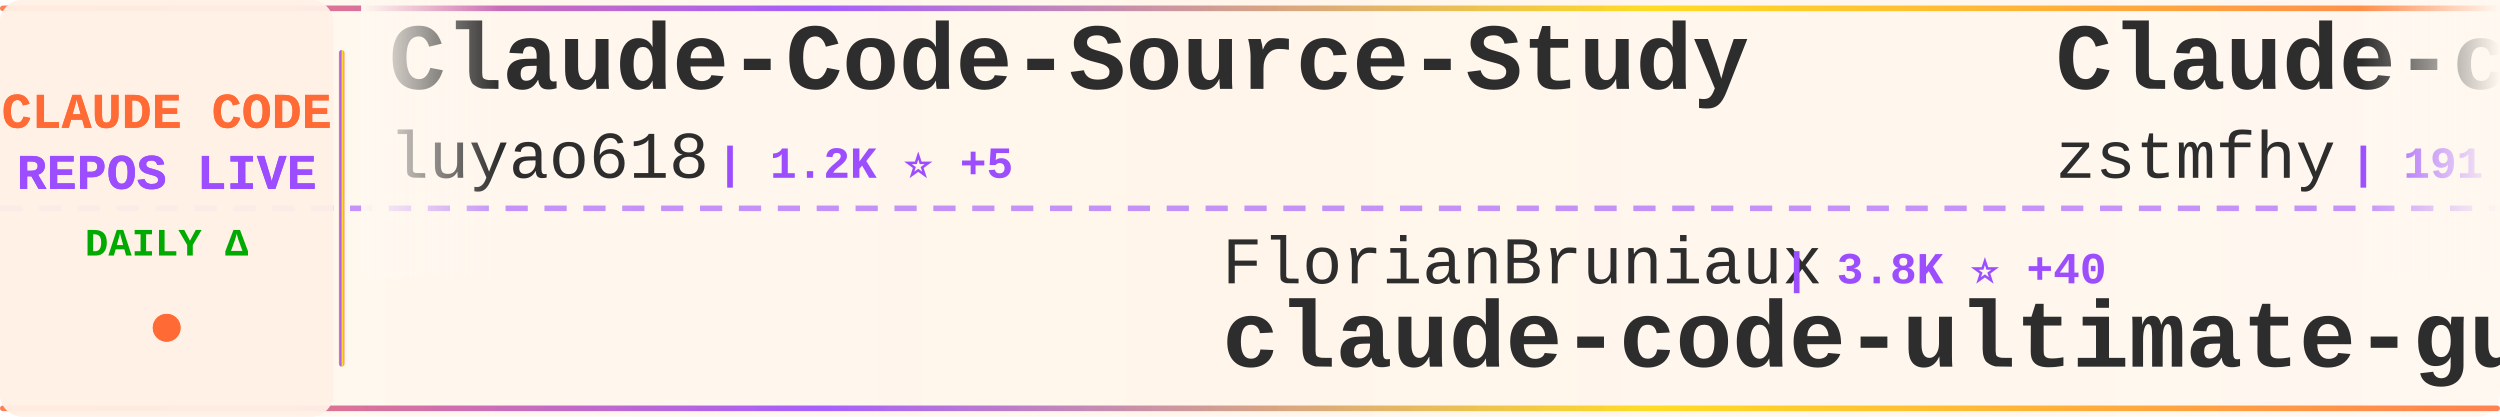
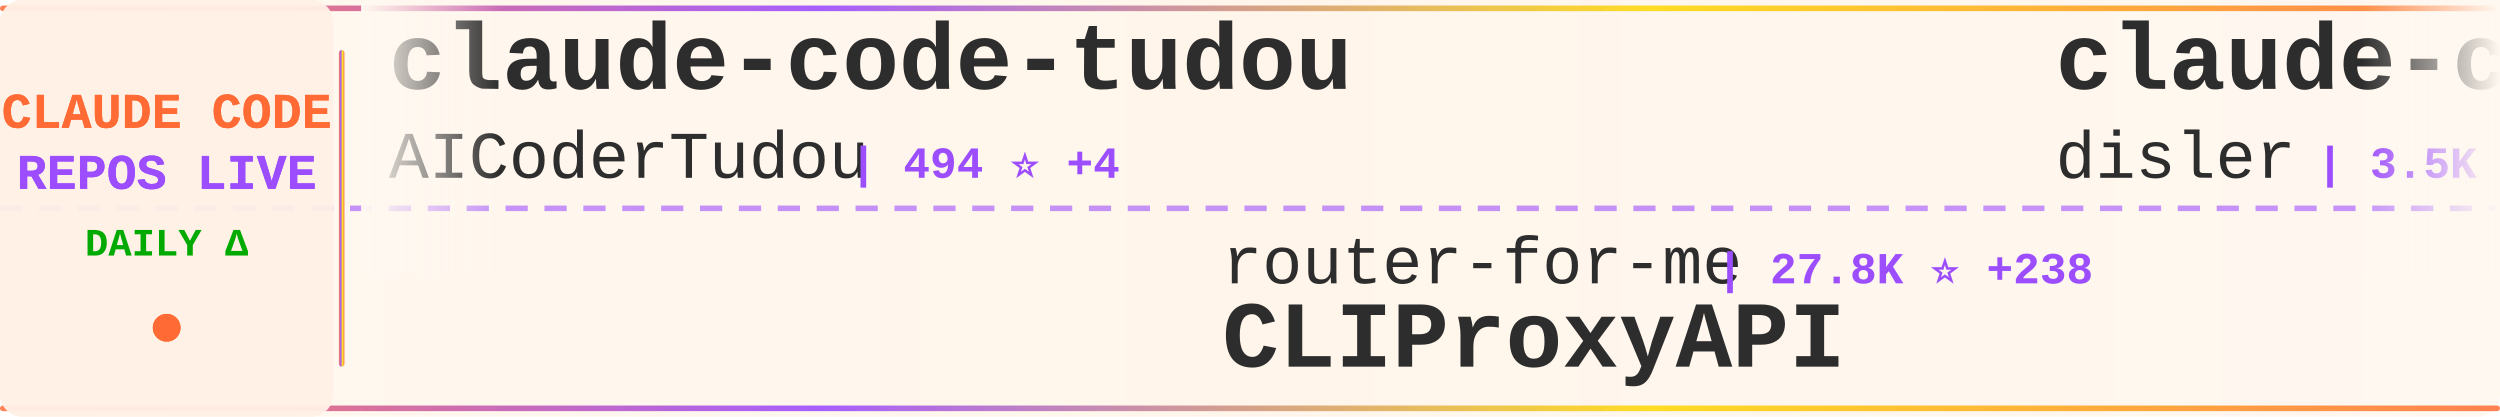
<svg xmlns="http://www.w3.org/2000/svg" width="900" height="150">
  <defs>
    <linearGradient id="tickerBg" x1="0%" y1="0%" x2="100%" y2="0%">
      <stop offset="0%" style="stop-color:#fff8f0;stop-opacity:0.98" />
      <stop offset="50%" style="stop-color:#fff5eb;stop-opacity:1" />
      <stop offset="100%" style="stop-color:#fff8f0;stop-opacity:0.98" />
    </linearGradient>
    <linearGradient id="borderGrad" x1="0%" y1="0%" x2="100%" y2="0%">
      <stop offset="0%" style="stop-color:#FF6B35;stop-opacity:0.85">
        <animate attributeName="stop-opacity" values="0.85;1;0.85" dur="2s" repeatCount="indefinite" />
      </stop>
      <stop offset="33%" style="stop-color:#9C4EFF;stop-opacity:0.9">
        <animate attributeName="stop-opacity" values="0.9;1;0.9" dur="2.2s" repeatCount="indefinite" />
      </stop>
      <stop offset="66%" style="stop-color:#FFD700;stop-opacity:0.85">
        <animate attributeName="stop-opacity" values="0.85;1;0.85" dur="1.8s" repeatCount="indefinite" />
      </stop>
      <stop offset="100%" style="stop-color:#FF6B35;stop-opacity:0.85">
        <animate attributeName="stop-opacity" values="0.85;1;0.85" dur="2s" repeatCount="indefinite" />
      </stop>
    </linearGradient>
    <filter id="textGlow">
      <feGaussianBlur stdDeviation="0.15" result="coloredBlur" />
      <feMerge>
        <feMergeNode in="coloredBlur" />
        <feMergeNode in="SourceGraphic" />
      </feMerge>
    </filter>
    <filter id="metricGlow">
      <feGaussianBlur stdDeviation="0.2" result="coloredBlur" />
      <feMerge>
        <feMergeNode in="coloredBlur" />
        <feMergeNode in="SourceGraphic" />
      </feMerge>
    </filter>
    <linearGradient id="leftFade" x1="0%" y1="0%" x2="100%" y2="0%">
      <stop offset="0%" style="stop-color:#fff8f0;stop-opacity:1" />
      <stop offset="100%" style="stop-color:#fff8f0;stop-opacity:0" />
    </linearGradient>
    <linearGradient id="rightFade" x1="0%" y1="0%" x2="100%" y2="0%">
      <stop offset="0%" style="stop-color:#fff8f0;stop-opacity:0" />
      <stop offset="100%" style="stop-color:#fff8f0;stop-opacity:1" />
    </linearGradient>
  </defs>
  <rect width="900" height="150" fill="url(#tickerBg)" rx="8" />
  <rect x="0" y="2" width="900" height="2" fill="url(#borderGrad)" rx="1" />
  <rect x="0" y="146" width="900" height="2" fill="url(#borderGrad)" rx="1" />
  <line x1="0" y1="75" x2="900" y2="75" stroke="#9C4EFF" stroke-width="2" stroke-dasharray="8 6" opacity="0.6" />
  <rect x="0" y="0" width="120" height="150" fill="#fff0e6" opacity="0.95" rx="8" />
  <text x="60" y="46" font-family="'Courier New', monospace" font-size="18" font-weight="bold" fill="#FF6B35" text-anchor="middle" filter="url(#textGlow)">
    CLAUDE CODE
  </text>
  <text x="60" y="68" font-family="'Courier New', monospace" font-size="18" font-weight="bold" fill="#9C4EFF" text-anchor="middle" filter="url(#textGlow)">
    REPOS LIVE
  </text>
  <text x="60" y="92" font-family="'Courier New', monospace" font-size="14" font-weight="bold" fill="#00aa00" text-anchor="middle">
    DAILY Δ
  </text>
  <circle cx="60" cy="118" r="5" fill="#FF6B35" filter="url(#metricGlow)">
    <animate attributeName="r" values="4;6;4" dur="1.5s" repeatCount="indefinite" />
    <animate attributeName="opacity" values="0.6;1;0.6" dur="1.5s" repeatCount="indefinite" />
  </circle>
  <rect x="122" y="18" width="2" height="114" fill="url(#borderGrad)" rx="1" />
  <clipPath id="tickerClip">
    <rect x="130" y="0" width="770" height="150" />
  </clipPath>
  <g clip-path="url(#tickerClip)">
    <g id="tickerItems">
      <animateTransform attributeName="transform" attributeType="XML" type="translate" from="0 0" to="-3000 0" dur="54s" repeatCount="indefinite" />
      <g transform="translate(0, 0)">
-         <text x="140" y="32" font-family="'Courier New', monospace" font-size="34" font-weight="bold" fill="#2d2d2d">Claude-Code-Source-Study</text>
-         <text x="140" y="64" font-family="'Courier New', monospace" font-size="24" font-weight="normal" fill="#2d2d2d" opacity="1.0">luyao618</text>
-         <text x="258" y="64" font-family="'Courier New', monospace" font-size="16" font-weight="bold" fill="#9C4EFF"> | 1.2K ⭐ +5</text>
+         <text x="140" y="32" font-family="'Courier New', monospace" font-size="34" font-weight="bold" fill="#2d2d2d">claude-code-tudou</text>
+         <text x="140" y="64" font-family="'Courier New', monospace" font-size="24" font-weight="normal" fill="#2d2d2d" opacity="1.0">AICoderTudou</text>
+         <text x="306" y="64" font-family="'Courier New', monospace" font-size="16" font-weight="bold" fill="#9C4EFF"> | 494 ⭐ +4</text>
      </g>
      <g transform="translate(300, 0)">
-         <text x="140" y="102" font-family="'Courier New', monospace" font-size="24" font-weight="normal" fill="#2d2d2d" opacity="1.0">FlorianBruniaux</text>
-         <text x="342" y="102" font-family="'Courier New', monospace" font-size="16" font-weight="bold" fill="#9C4EFF"> | 3.8K ⭐ +40</text>
-         <text x="140" y="132" font-family="'Courier New', monospace" font-size="34" font-weight="bold" fill="#2d2d2d">claude-code-ultimate-gui...</text>
+         <text x="140" y="102" font-family="'Courier New', monospace" font-size="24" font-weight="normal" fill="#2d2d2d" opacity="1.0">router-for-me</text>
+         <text x="318" y="102" font-family="'Courier New', monospace" font-size="16" font-weight="bold" fill="#9C4EFF"> | 27.8K ⭐ +238</text>
+         <text x="140" y="132" font-family="'Courier New', monospace" font-size="34" font-weight="bold" fill="#2d2d2d">CLIProxyAPI</text>
      </g>
      <g transform="translate(600, 0)">
-         <text x="140" y="32" font-family="'Courier New', monospace" font-size="34" font-weight="bold" fill="#2d2d2d">Claude-code</text>
-         <text x="140" y="64" font-family="'Courier New', monospace" font-size="24" font-weight="normal" fill="#2d2d2d" opacity="1.0">zstmfhy</text>
-         <text x="246" y="64" font-family="'Courier New', monospace" font-size="16" font-weight="bold" fill="#9C4EFF"> | 191 ⭐</text>
+         <text x="140" y="32" font-family="'Courier New', monospace" font-size="34" font-weight="bold" fill="#2d2d2d">claude-code-hooks-master...</text>
+         <text x="140" y="64" font-family="'Courier New', monospace" font-size="24" font-weight="normal" fill="#2d2d2d" opacity="1.0">disler</text>
+         <text x="234" y="64" font-family="'Courier New', monospace" font-size="16" font-weight="bold" fill="#9C4EFF"> | 3.5K ⭐ +3</text>
      </g>
      <g transform="translate(900, 0)">
-         <text x="140" y="102" font-family="'Courier New', monospace" font-size="24" font-weight="normal" fill="#2d2d2d" opacity="1.0">Maciek-roboblog</text>
-         <text x="342" y="102" font-family="'Courier New', monospace" font-size="16" font-weight="bold" fill="#9C4EFF"> | 7.7K ⭐ +17</text>
-         <text x="140" y="132" font-family="'Courier New', monospace" font-size="34" font-weight="bold" fill="#2d2d2d">Claude-Code-Usage-Monito...</text>
+         <text x="140" y="102" font-family="'Courier New', monospace" font-size="24" font-weight="normal" fill="#2d2d2d" opacity="1.0">nicedreamzapp</text>
+         <text x="318" y="102" font-family="'Courier New', monospace" font-size="16" font-weight="bold" fill="#9C4EFF"> | 2.0K ⭐ +211</text>
+         <text x="140" y="132" font-family="'Courier New', monospace" font-size="34" font-weight="bold" fill="#2d2d2d">claude-code-local</text>
      </g>
      <g transform="translate(1200, 0)">
-         <text x="140" y="32" font-family="'Courier New', monospace" font-size="34" font-weight="bold" fill="#2d2d2d">claude-skills</text>
-         <text x="140" y="64" font-family="'Courier New', monospace" font-size="24" font-weight="normal" fill="#2d2d2d" opacity="1.0">alirezarezvani</text>
-         <text x="330" y="64" font-family="'Courier New', monospace" font-size="16" font-weight="bold" fill="#9C4EFF"> | 12.2K ⭐ +148</text>
+         <text x="140" y="32" font-family="'Courier New', monospace" font-size="34" font-weight="bold" fill="#2d2d2d">claude-code-source</text>
+         <text x="140" y="64" font-family="'Courier New', monospace" font-size="24" font-weight="normal" fill="#2d2d2d" opacity="1.0">hangsman</text>
+         <text x="258" y="64" font-family="'Courier New', monospace" font-size="16" font-weight="bold" fill="#9C4EFF"> | 757 ⭐</text>
      </g>
      <g transform="translate(1500, 0)">
-         <text x="140" y="102" font-family="'Courier New', monospace" font-size="24" font-weight="normal" fill="#2d2d2d" opacity="1.0">Windy3f3f3f3f</text>
-         <text x="318" y="102" font-family="'Courier New', monospace" font-size="16" font-weight="bold" fill="#9C4EFF"> | 977 ⭐ +14</text>
-         <text x="140" y="132" font-family="'Courier New', monospace" font-size="34" font-weight="bold" fill="#2d2d2d">claude-code-from-scratch</text>
+         <text x="140" y="102" font-family="'Courier New', monospace" font-size="24" font-weight="normal" fill="#2d2d2d" opacity="1.0">wshobson</text>
+         <text x="258" y="102" font-family="'Courier New', monospace" font-size="16" font-weight="bold" fill="#9C4EFF"> | 34.1K ⭐ +74</text>
+         <text x="140" y="132" font-family="'Courier New', monospace" font-size="34" font-weight="bold" fill="#2d2d2d">agents</text>
      </g>
      <g transform="translate(1800, 0)">
-         <text x="140" y="32" font-family="'Courier New', monospace" font-size="34" font-weight="bold" fill="#2d2d2d">claude-code-telegram</text>
-         <text x="140" y="64" font-family="'Courier New', monospace" font-size="24" font-weight="normal" fill="#2d2d2d" opacity="1.0">RichardAtCT</text>
-         <text x="294" y="64" font-family="'Courier New', monospace" font-size="16" font-weight="bold" fill="#9C4EFF"> | 2.5K ⭐ +9</text>
+         <text x="140" y="32" font-family="'Courier New', monospace" font-size="34" font-weight="bold" fill="#2d2d2d">claude-code-action</text>
+         <text x="140" y="64" font-family="'Courier New', monospace" font-size="24" font-weight="normal" fill="#2d2d2d" opacity="1.0">anthropics</text>
+         <text x="282" y="64" font-family="'Courier New', monospace" font-size="16" font-weight="bold" fill="#9C4EFF"> | 7.2K ⭐ +29</text>
      </g>
      <g transform="translate(2100, 0)">
-         <text x="140" y="102" font-family="'Courier New', monospace" font-size="24" font-weight="normal" fill="#2d2d2d" opacity="1.0">anthropics</text>
-         <text x="282" y="102" font-family="'Courier New', monospace" font-size="16" font-weight="bold" fill="#9C4EFF"> | 798 ⭐ +2</text>
-         <text x="140" y="132" font-family="'Courier New', monospace" font-size="34" font-weight="bold" fill="#2d2d2d">claude-code-base-action</text>
+         <text x="140" y="102" font-family="'Courier New', monospace" font-size="24" font-weight="normal" fill="#2d2d2d" opacity="1.0">https-deeplearning-ai</text>
+         <text x="414" y="102" font-family="'Courier New', monospace" font-size="16" font-weight="bold" fill="#9C4EFF"> | 491 ⭐ +1</text>
+         <text x="140" y="132" font-family="'Courier New', monospace" font-size="34" font-weight="bold" fill="#2d2d2d">sc-claude-code-files</text>
      </g>
      <g transform="translate(2400, 0)">
-         <text x="140" y="32" font-family="'Courier New', monospace" font-size="34" font-weight="bold" fill="#2d2d2d">claude-code-sourcemap</text>
-         <text x="140" y="64" font-family="'Courier New', monospace" font-size="24" font-weight="normal" fill="#2d2d2d" opacity="1.0">ChinaSiro</text>
-         <text x="270" y="64" font-family="'Courier New', monospace" font-size="16" font-weight="bold" fill="#9C4EFF"> | 9.0K ⭐ +14</text>
+         <text x="140" y="32" font-family="'Courier New', monospace" font-size="34" font-weight="bold" fill="#2d2d2d">Claude-Code</text>
+         <text x="140" y="64" font-family="'Courier New', monospace" font-size="24" font-weight="normal" fill="#2d2d2d" opacity="1.0">pengchengneo</text>
+         <text x="306" y="64" font-family="'Courier New', monospace" font-size="16" font-weight="bold" fill="#9C4EFF"> | 1.2K ⭐ +9</text>
      </g>
      <g transform="translate(2700, 0)">
-         <text x="140" y="102" font-family="'Courier New', monospace" font-size="24" font-weight="normal" fill="#2d2d2d" opacity="1.0">affaan-m</text>
-         <text x="258" y="102" font-family="'Courier New', monospace" font-size="16" font-weight="bold" fill="#9C4EFF"> | 163.3K ⭐ +1.1K</text>
-         <text x="140" y="132" font-family="'Courier New', monospace" font-size="34" font-weight="bold" fill="#2d2d2d">everything-claude-code</text>
+         <text x="140" y="102" font-family="'Courier New', monospace" font-size="24" font-weight="normal" fill="#2d2d2d" opacity="1.0">eyaltoledano</text>
+         <text x="306" y="102" font-family="'Courier New', monospace" font-size="16" font-weight="bold" fill="#9C4EFF"> | 26.7K ⭐ +58</text>
+         <text x="140" y="132" font-family="'Courier New', monospace" font-size="34" font-weight="bold" fill="#2d2d2d">claude-task-master</text>
      </g>
      <g transform="translate(3000, 0)">
-         <text x="140" y="32" font-family="'Courier New', monospace" font-size="34" font-weight="bold" fill="#2d2d2d">Claude-Code-Source-Study</text>
-         <text x="140" y="64" font-family="'Courier New', monospace" font-size="24" font-weight="normal" fill="#2d2d2d" opacity="1.0">luyao618</text>
-         <text x="258" y="64" font-family="'Courier New', monospace" font-size="16" font-weight="bold" fill="#9C4EFF"> | 1.2K ⭐ +5</text>
+         <text x="140" y="32" font-family="'Courier New', monospace" font-size="34" font-weight="bold" fill="#2d2d2d">claude-code-tudou</text>
+         <text x="140" y="64" font-family="'Courier New', monospace" font-size="24" font-weight="normal" fill="#2d2d2d" opacity="1.0">AICoderTudou</text>
+         <text x="306" y="64" font-family="'Courier New', monospace" font-size="16" font-weight="bold" fill="#9C4EFF"> | 494 ⭐ +4</text>
      </g>
      <g transform="translate(3300, 0)">
-         <text x="140" y="102" font-family="'Courier New', monospace" font-size="24" font-weight="normal" fill="#2d2d2d" opacity="1.0">FlorianBruniaux</text>
-         <text x="342" y="102" font-family="'Courier New', monospace" font-size="16" font-weight="bold" fill="#9C4EFF"> | 3.8K ⭐ +40</text>
-         <text x="140" y="132" font-family="'Courier New', monospace" font-size="34" font-weight="bold" fill="#2d2d2d">claude-code-ultimate-gui...</text>
+         <text x="140" y="102" font-family="'Courier New', monospace" font-size="24" font-weight="normal" fill="#2d2d2d" opacity="1.0">router-for-me</text>
+         <text x="318" y="102" font-family="'Courier New', monospace" font-size="16" font-weight="bold" fill="#9C4EFF"> | 27.8K ⭐ +238</text>
+         <text x="140" y="132" font-family="'Courier New', monospace" font-size="34" font-weight="bold" fill="#2d2d2d">CLIProxyAPI</text>
      </g>
      <g transform="translate(3600, 0)">
-         <text x="140" y="32" font-family="'Courier New', monospace" font-size="34" font-weight="bold" fill="#2d2d2d">Claude-code</text>
-         <text x="140" y="64" font-family="'Courier New', monospace" font-size="24" font-weight="normal" fill="#2d2d2d" opacity="1.0">zstmfhy</text>
-         <text x="246" y="64" font-family="'Courier New', monospace" font-size="16" font-weight="bold" fill="#9C4EFF"> | 191 ⭐</text>
+         <text x="140" y="32" font-family="'Courier New', monospace" font-size="34" font-weight="bold" fill="#2d2d2d">claude-code-hooks-master...</text>
+         <text x="140" y="64" font-family="'Courier New', monospace" font-size="24" font-weight="normal" fill="#2d2d2d" opacity="1.0">disler</text>
+         <text x="234" y="64" font-family="'Courier New', monospace" font-size="16" font-weight="bold" fill="#9C4EFF"> | 3.5K ⭐ +3</text>
      </g>
      <g transform="translate(3900, 0)">
-         <text x="140" y="102" font-family="'Courier New', monospace" font-size="24" font-weight="normal" fill="#2d2d2d" opacity="1.0">Maciek-roboblog</text>
-         <text x="342" y="102" font-family="'Courier New', monospace" font-size="16" font-weight="bold" fill="#9C4EFF"> | 7.7K ⭐ +17</text>
-         <text x="140" y="132" font-family="'Courier New', monospace" font-size="34" font-weight="bold" fill="#2d2d2d">Claude-Code-Usage-Monito...</text>
+         <text x="140" y="102" font-family="'Courier New', monospace" font-size="24" font-weight="normal" fill="#2d2d2d" opacity="1.0">nicedreamzapp</text>
+         <text x="318" y="102" font-family="'Courier New', monospace" font-size="16" font-weight="bold" fill="#9C4EFF"> | 2.0K ⭐ +211</text>
+         <text x="140" y="132" font-family="'Courier New', monospace" font-size="34" font-weight="bold" fill="#2d2d2d">claude-code-local</text>
      </g>
    </g>
  </g>
  <rect x="130" y="0" width="50" height="100" fill="url(#leftFade)" />
  <rect x="850" y="0" width="50" height="100" fill="url(#rightFade)" />
</svg>
